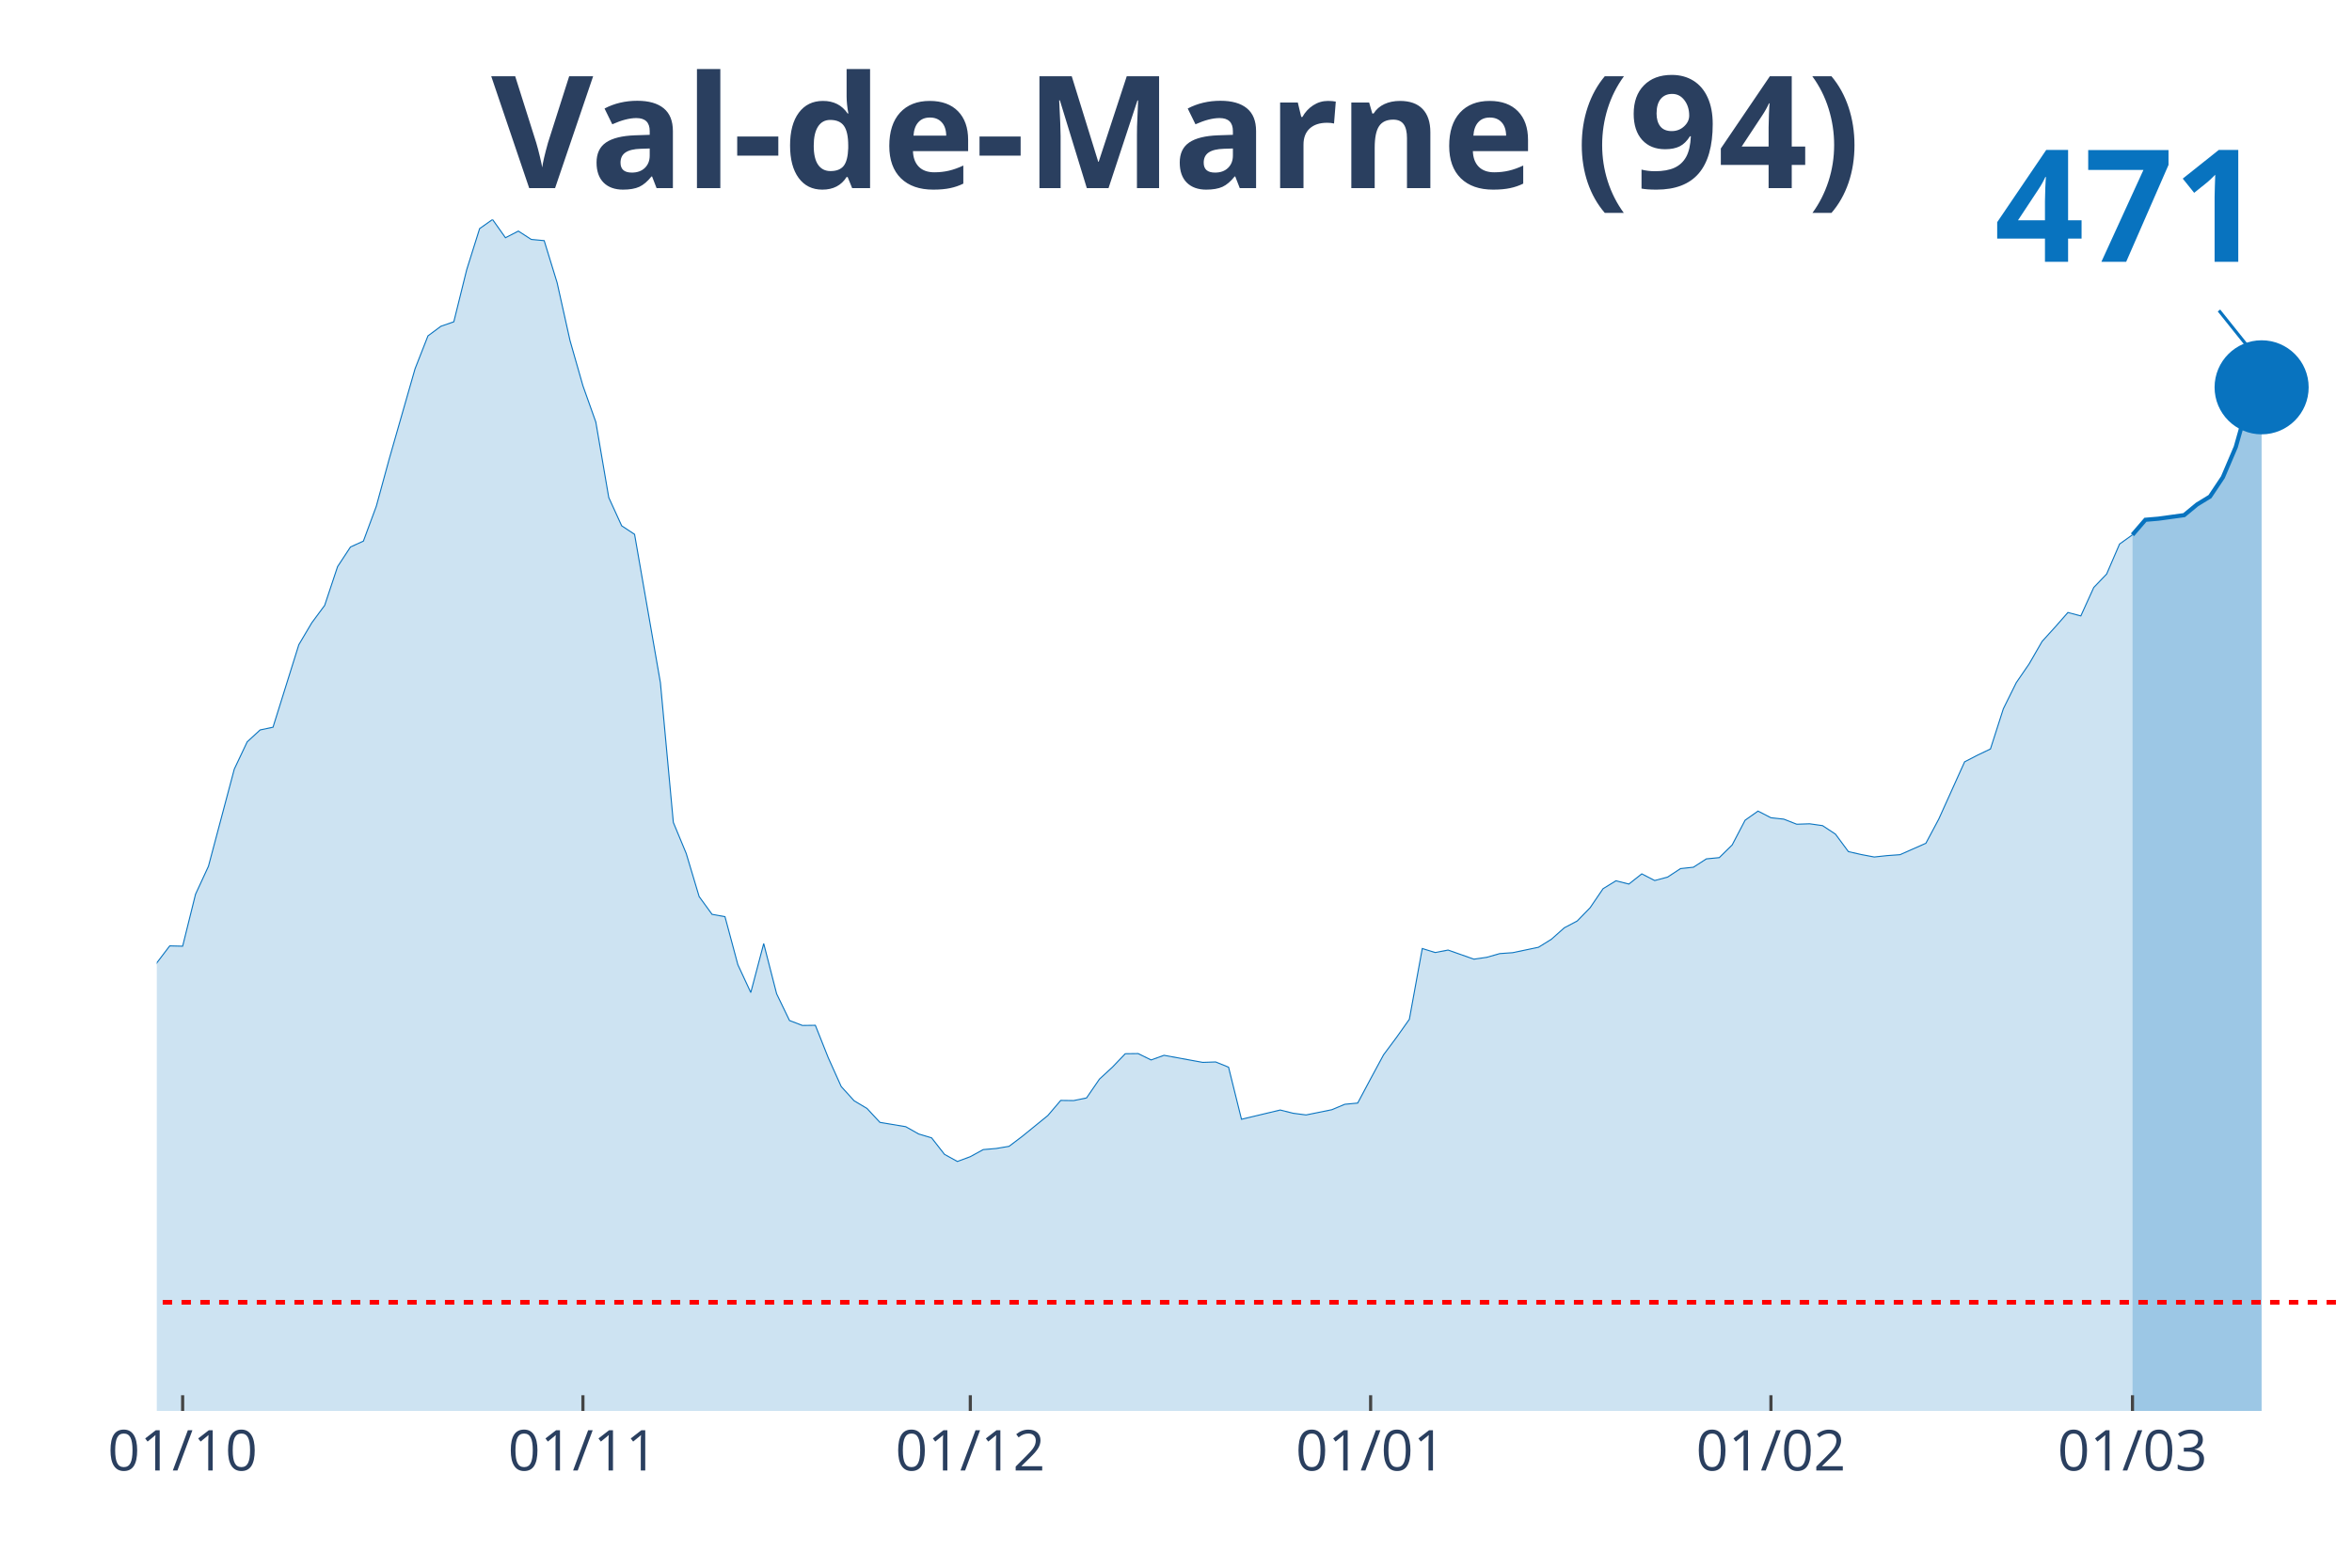
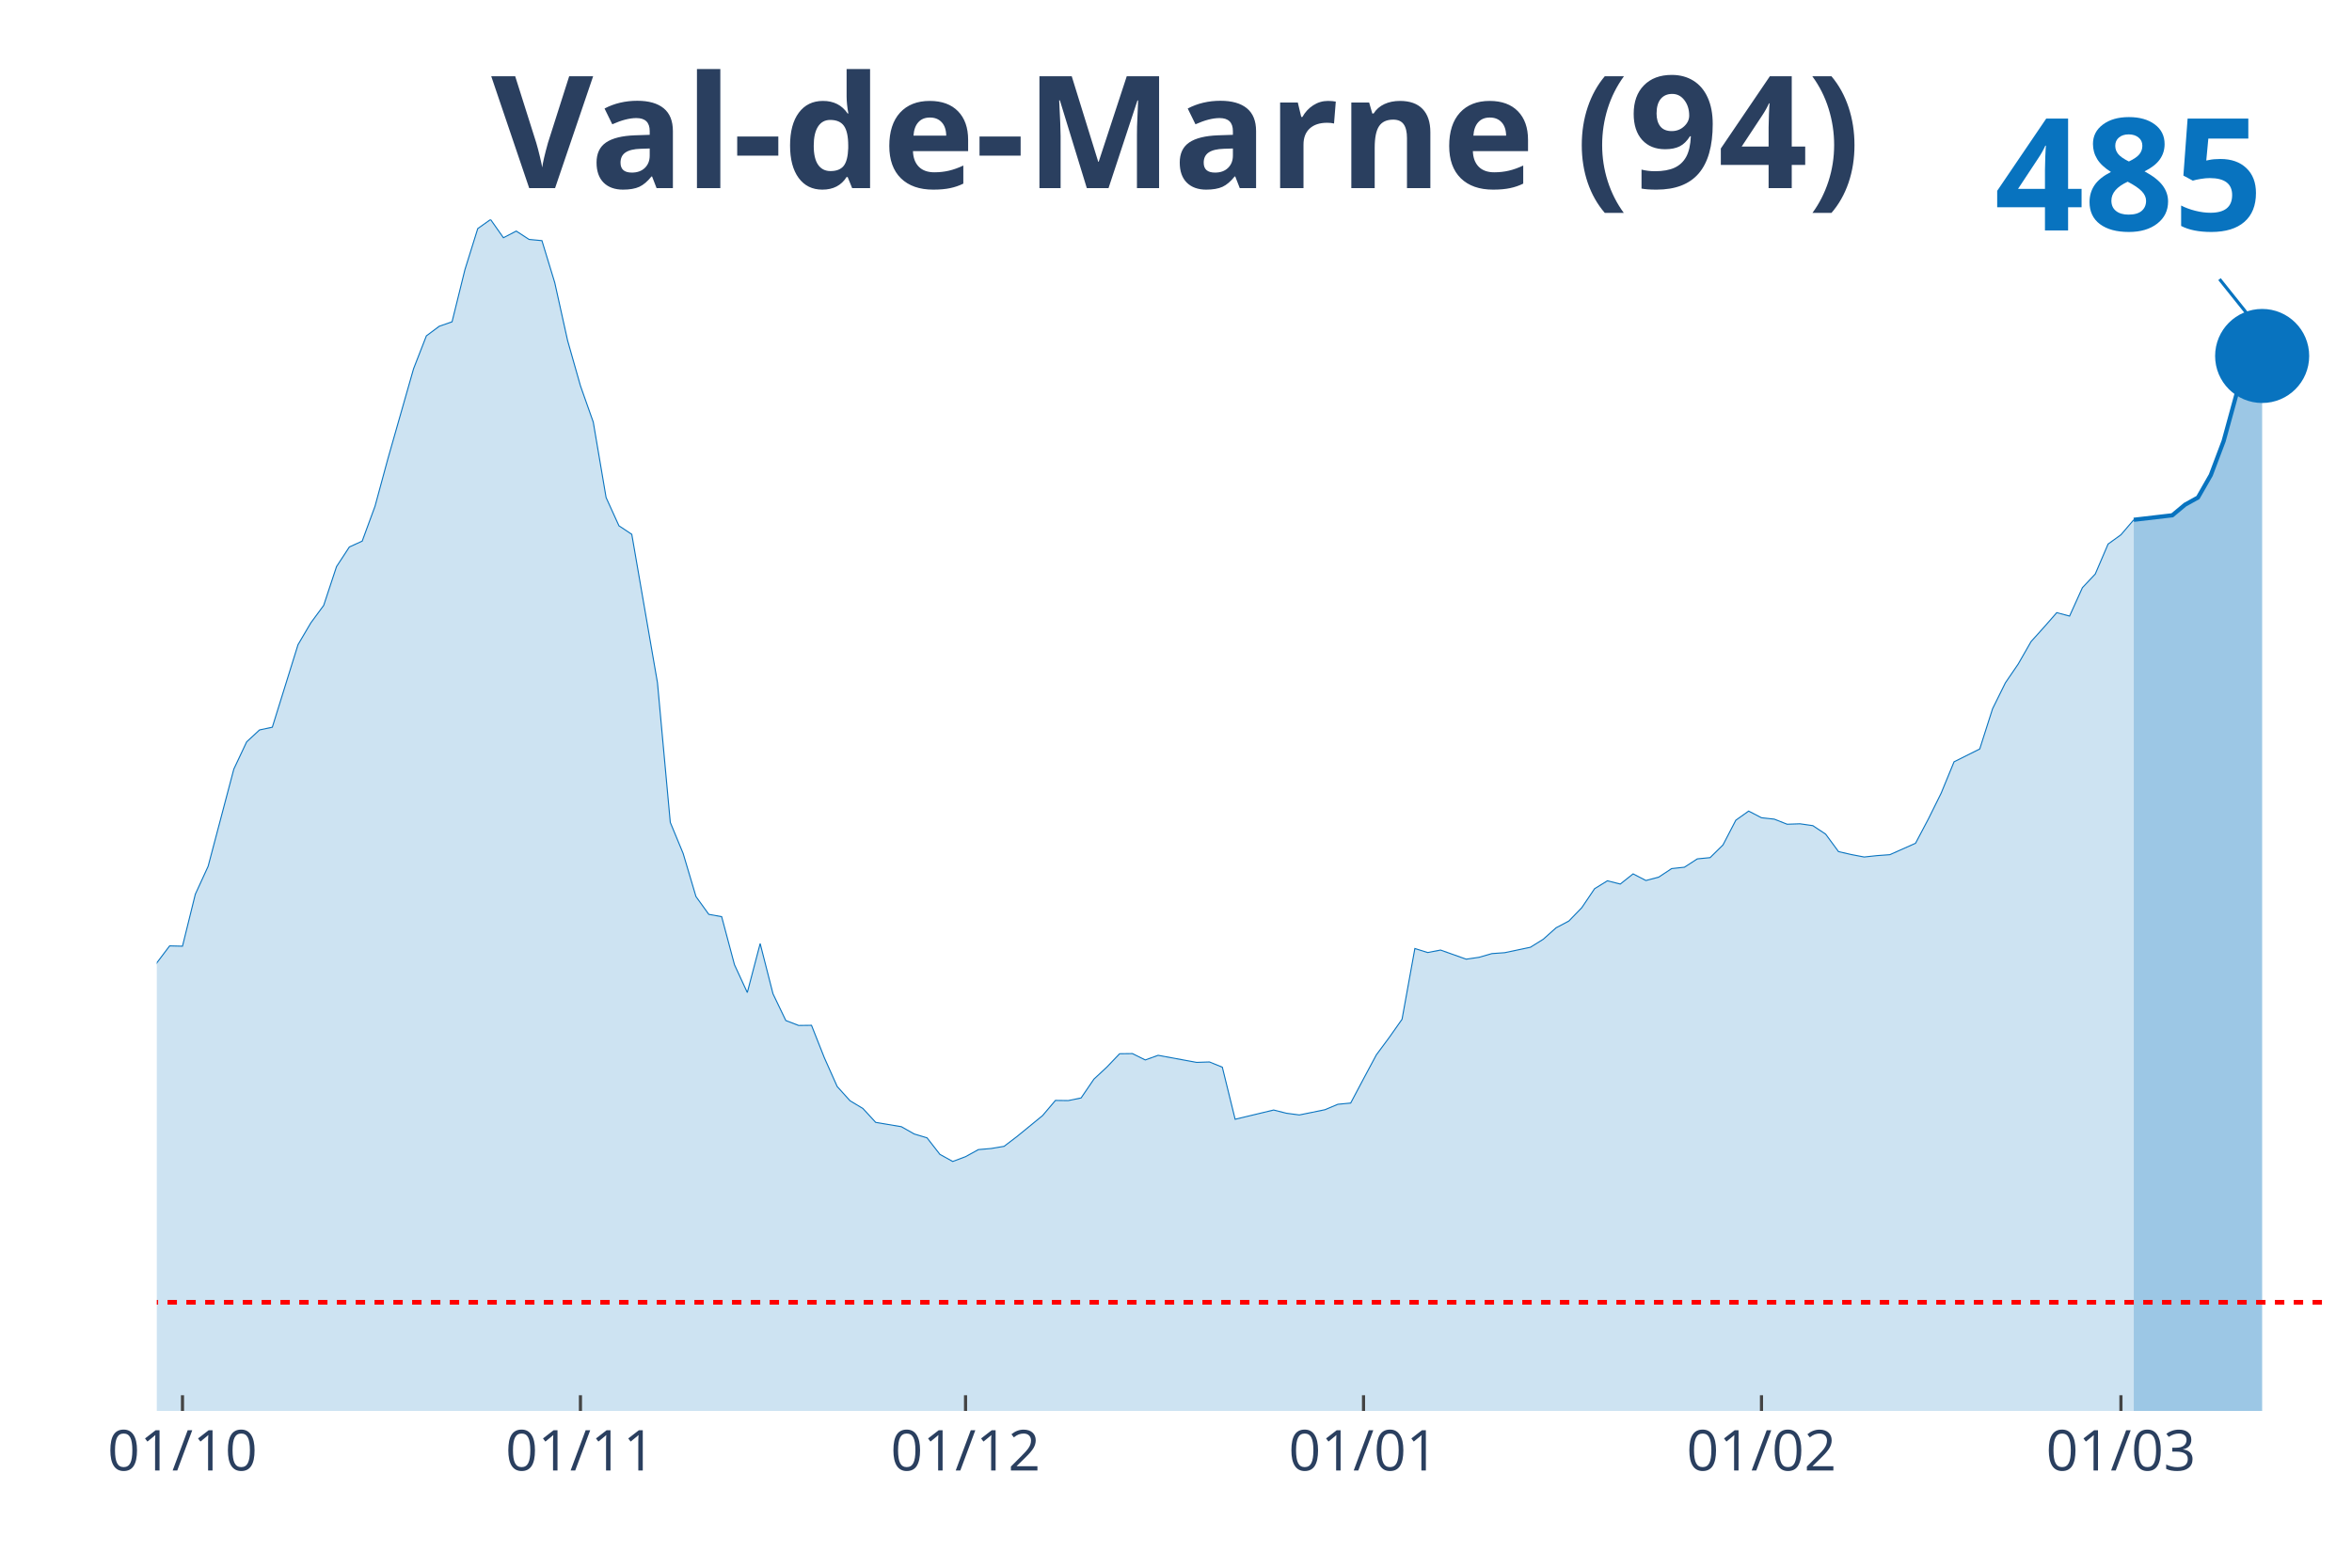
<svg xmlns="http://www.w3.org/2000/svg" class="main-svg" width="1125" height="750" style="" viewBox="0 0 750 500">
  <rect x="0" y="0" width="750" height="500" style="fill: rgb(0, 0, 0); fill-opacity: 0;" />
-   <defs id="defs-c0d5d4">
+   <defs id="defs-00d70f">
    <g class="clips">
-       <clipPath id="clipc0d5d4xyplot" class="plotclip">
+       <clipPath id="clip00d70fxyplot" class="plotclip">
        <rect width="700" height="380" />
      </clipPath>
-       <clipPath class="axesclip" id="clipc0d5d4x">
+       <clipPath class="axesclip" id="clip00d70fx">
        <rect x="50" y="0" width="700" height="500" />
      </clipPath>
-       <clipPath class="axesclip" id="clipc0d5d4y">
+       <clipPath class="axesclip" id="clip00d70fy">
        <rect x="0" y="70" width="750" height="380" />
      </clipPath>
-       <clipPath class="axesclip" id="clipc0d5d4xy">
+       <clipPath class="axesclip" id="clip00d70fxy">
        <rect x="50" y="70" width="700" height="380" />
      </clipPath>
    </g>
    <g class="gradients" />
  </defs>
  <g class="bglayer">
    <rect class="bg" x="50" y="70" width="700" height="380" style="fill: rgb(0, 0, 0); fill-opacity: 0; stroke-width: 0;" />
  </g>
  <g class="layer-below">
    <g class="imagelayer" />
    <g class="shapelayer" />
  </g>
  <g class="cartesianlayer">
    <g class="subplot xy">
      <g class="layer-subplot">
        <g class="shapelayer" />
        <g class="imagelayer" />
      </g>
      <g class="gridlayer">
        <g class="x">
-           <path class="xgrid crisp" transform="translate(58.24,0)" d="M0,70v380" style="stroke: rgb(255, 255, 255); stroke-opacity: 1; stroke-width: 1px;" />
-           <path class="xgrid crisp" transform="translate(185.88,0)" d="M0,70v380" style="stroke: rgb(255, 255, 255); stroke-opacity: 1; stroke-width: 1px;" />
-           <path class="xgrid crisp" transform="translate(309.41,0)" d="M0,70v380" style="stroke: rgb(255, 255, 255); stroke-opacity: 1; stroke-width: 1px;" />
-           <path class="xgrid crisp" transform="translate(437.06,0)" d="M0,70v380" style="stroke: rgb(255, 255, 255); stroke-opacity: 1; stroke-width: 1px;" />
-           <path class="xgrid crisp" transform="translate(564.71,0)" d="M0,70v380" style="stroke: rgb(255, 255, 255); stroke-opacity: 1; stroke-width: 1px;" />
-           <path class="xgrid crisp" transform="translate(680,0)" d="M0,70v380" style="stroke: rgb(255, 255, 255); stroke-opacity: 1; stroke-width: 1px;" />
+           <path class="xgrid crisp" transform="translate(58.19,0)" d="M0,70v380" style="stroke: rgb(255, 255, 255); stroke-opacity: 1; stroke-width: 1px;" />
+           <path class="xgrid crisp" transform="translate(185.09,0)" d="M0,70v380" style="stroke: rgb(255, 255, 255); stroke-opacity: 1; stroke-width: 1px;" />
+           <path class="xgrid crisp" transform="translate(307.89,0)" d="M0,70v380" style="stroke: rgb(255, 255, 255); stroke-opacity: 1; stroke-width: 1px;" />
+           <path class="xgrid crisp" transform="translate(434.8,0)" d="M0,70v380" style="stroke: rgb(255, 255, 255); stroke-opacity: 1; stroke-width: 1px;" />
+           <path class="xgrid crisp" transform="translate(561.7,0)" d="M0,70v380" style="stroke: rgb(255, 255, 255); stroke-opacity: 1; stroke-width: 1px;" />
+           <path class="xgrid crisp" transform="translate(676.32,0)" d="M0,70v380" style="stroke: rgb(255, 255, 255); stroke-opacity: 1; stroke-width: 1px;" />
        </g>
        <g class="y" />
      </g>
      <g class="zerolinelayer" />
      <path class="xlines-below" />
      <path class="ylines-below" />
      <g class="overlines-below" />
      <g class="xaxislayer-below" />
      <g class="yaxislayer-below" />
      <g class="overaxes-below" />
-       <g class="plot" transform="translate(50, 70)" clip-path="url('#clipc0d5d4xyplot')">
+       <g class="plot" transform="translate(50, 70)" clip-path="url('#clip00d70fxyplot')">
        <g class="scatterlayer mlayer">
-           <g class="trace scatter trace270560" style="stroke-miterlimit: 2;">
+           <g class="trace scatter trace387373" style="stroke-miterlimit: 2;">
            <g class="fills">
              <g>
-                 <path class="js-fill" d="M630,380L-560,380L-560,370.24L-510.59,371.87L-506.47,373.69L-424.12,374.68L-420,374.23L-382.94,375.66L-378.82,375.76L-304.71,373.44L-300.59,371.57L-247.06,359.59L-242.94,359.99L-210,350.97L-205.88,345.05L-197.65,342.24L-193.53,341.8L-177.06,325.33L-172.94,324.15L-164.71,319.91L-160.59,312.72L-152.35,303.1L-148.24,298.22L-144.12,288.46L-140,286.93L-135.88,286.39L-131.76,283.09L-127.65,281.12L-123.53,276.39L-102.94,278.65L-98.82,276.83L-90.59,277.08L-86.47,276.83L-78.24,275.99L-74.12,277.57L-70,278.51L-65.88,277.77L-61.76,273.08L-57.65,274.12L-49.41,273.72L-45.29,268.75L-41.18,262.88L-37.06,263.18L-32.94,264.75L-28.82,263.67L-20.59,262.49L-16.47,263.52L-12.35,260.51L-8.24,255.58L-4.12,249.03L0,237.1L4.12,231.68L8.24,231.78L12.35,215.21L16.47,206.29L24.71,175.29L28.82,166.61L32.94,162.81L37.06,161.93L45.29,135.61L49.41,128.65L53.53,123.08L57.65,110.71L61.76,104.45L65.88,102.58L70,91.44L74.12,76.35L82.35,47.62L86.47,37.12L90.59,34.06L94.71,32.63L98.82,16.02L102.94,2.91L107.06,0L111.18,5.82L115.29,3.7L119.41,6.36L123.53,6.75L127.65,20.16L131.76,38.6L135.88,53.04L140,64.62L144.12,88.68L148.24,97.7L152.35,100.41L160.59,147.73L164.71,192.29L168.82,202.2L172.94,215.95L177.06,221.62L181.18,222.36L185.29,237.69L189.41,246.56L193.53,230.94L197.65,246.96L201.76,255.49L205.88,257.06L210,257.01L214.12,267.37L218.24,276.53L222.35,281.07L226.47,283.53L230.59,287.97L238.82,289.35L242.94,291.67L247.06,292.9L251.18,298.17L255.29,300.44L259.41,298.91L263.53,296.65L267.65,296.3L271.76,295.61L275.88,292.5L284.12,285.8L288.24,280.97L292.35,281.02L296.47,280.18L300.59,274.17L304.71,270.37L308.82,266.08L312.94,266.03L317.06,268.06L321.18,266.58L333.53,268.84L337.65,268.7L341.76,270.37L345.88,286.98L358.24,284.03L362.35,285.06L366.47,285.6L370.59,284.77L374.71,283.93L378.82,282.2L382.94,281.81L387.06,274.07L391.18,266.43L395.29,260.91L399.41,255.09L403.53,232.52L407.65,233.8L411.76,233.01L420,235.92L424.12,235.32L428.24,234.14L432.35,233.85L440.59,232.12L444.71,229.56L448.82,225.91L452.94,223.74L457.06,219.5L461.18,213.44L465.29,210.92L469.41,211.96L473.53,208.71L477.65,210.83L481.76,209.74L485.88,207.03L490,206.59L494.12,203.93L498.24,203.53L502.35,199.49L506.47,191.6L510.59,188.69L514.71,190.81L518.82,191.26L522.94,192.88L527.06,192.74L531.18,193.33L535.29,196.04L539.41,201.61L543.53,202.55L547.65,203.33L551.76,202.89L555.88,202.59L560,200.77L564.12,198.95L568.24,191.21L576.47,172.97L580.59,170.85L584.71,168.88L588.82,156.06L592.94,147.73L597.06,141.72L601.18,134.57L605.29,130.04L609.41,125.35L613.53,126.44L617.65,117.37L621.76,113.08L625.88,103.52L630,100.56" style="fill: rgb(8, 115, 191); fill-opacity: 0.2; stroke-width: 0;" />
+                 <path class="js-fill" d="M630.41,380L-556.73,380L-556.73,370.24L-507.6,371.87L-503.51,373.69L-421.64,374.68L-417.54,374.23L-380.7,375.66L-376.61,375.76L-302.92,373.44L-298.83,371.57L-249.71,360.13L-245.61,359.59L-233.33,358.31L-229.24,356.88L-221.05,357.03L-216.96,354.61L-208.77,350.97L-204.68,345.05L-196.49,342.24L-192.4,341.8L-176.02,325.33L-171.93,324.15L-163.74,319.91L-159.65,312.72L-151.46,303.1L-147.37,298.22L-143.27,288.46L-139.18,286.93L-135.09,286.39L-130.99,283.09L-126.9,281.12L-122.81,276.39L-102.34,278.65L-98.25,276.83L-90.06,277.08L-85.96,276.83L-77.78,275.99L-73.68,277.57L-69.59,278.51L-65.5,277.77L-61.4,273.08L-57.31,274.12L-49.12,273.72L-45.03,268.75L-40.94,262.88L-36.84,263.18L-32.75,264.75L-28.65,263.67L-20.47,262.49L-16.37,263.52L-12.28,260.51L-8.19,255.58L-4.09,249.03L0,237.1L4.09,231.68L8.19,231.78L12.28,215.21L16.37,206.29L24.56,175.29L28.65,166.61L32.75,162.81L36.84,161.93L45.03,135.61L49.12,128.65L53.22,123.08L57.31,110.71L61.4,104.45L65.5,102.58L69.59,91.44L73.68,76.35L81.87,47.62L85.96,37.12L90.06,34.06L94.15,32.63L98.25,16.02L102.34,2.91L106.43,0L110.53,5.82L114.62,3.7L118.71,6.36L122.81,6.75L126.9,20.16L130.99,38.6L135.09,53.04L139.18,64.62L143.27,88.68L147.37,97.7L151.46,100.41L159.65,147.73L163.74,192.29L167.84,202.2L171.93,215.95L176.02,221.62L180.12,222.36L184.21,237.69L188.3,246.56L192.4,230.94L196.49,246.96L200.58,255.49L204.68,257.06L208.77,257.01L212.87,267.37L216.96,276.53L221.05,281.07L225.15,283.53L229.24,287.97L237.43,289.35L241.52,291.67L245.61,292.9L249.71,298.17L253.8,300.44L257.89,298.91L261.99,296.65L266.08,296.3L270.18,295.61L274.27,292.5L282.46,285.8L286.55,280.97L290.64,281.02L294.74,280.18L298.83,274.17L302.92,270.37L307.02,266.08L311.11,266.03L315.2,268.06L319.3,266.58L331.58,268.84L335.67,268.7L339.77,270.37L343.86,286.98L356.14,284.03L360.23,285.06L364.33,285.6L368.42,284.77L372.51,283.93L376.61,282.2L380.7,281.81L384.8,274.07L388.89,266.43L392.98,260.91L397.08,255.09L401.17,232.52L405.26,233.8L409.36,233.01L417.54,235.92L421.64,235.32L425.73,234.14L429.82,233.85L438.01,232.12L442.11,229.56L446.2,225.91L450.29,223.74L454.39,219.5L458.48,213.44L462.57,210.92L466.67,211.96L470.76,208.71L474.85,210.83L478.95,209.74L483.04,207.03L487.13,206.59L491.23,203.93L495.32,203.53L499.42,199.49L503.51,191.6L507.6,188.69L511.7,190.81L515.79,191.26L519.88,192.88L523.98,192.74L528.07,193.33L532.16,196.04L536.26,201.61L540.35,202.55L544.44,203.33L548.54,202.89L552.63,202.59L556.73,200.77L560.82,198.95L564.91,191.21L569.01,182.93L573.1,172.97L581.29,168.88L585.38,156.06L589.47,147.78L593.57,141.77L597.66,134.62L601.75,130.08L605.85,125.4L609.94,126.49L614.04,117.42L618.13,113.08L622.22,103.52L626.32,100.56L630.41,95.78" style="fill: rgb(8, 115, 191); fill-opacity: 0.2; stroke-width: 0;" />
              </g>
            </g>
            <g class="errorbars" />
            <g class="lines">
-               <path class="js-line" d="M-560,370.24L-510.59,371.87L-506.47,373.69L-424.12,374.68L-420,374.23L-382.94,375.66L-378.82,375.76L-304.71,373.44L-300.59,371.57L-247.06,359.59L-242.94,359.99L-210,350.97L-205.88,345.05L-197.65,342.24L-193.53,341.8L-177.06,325.33L-172.94,324.15L-164.71,319.91L-160.59,312.72L-152.35,303.1L-148.24,298.22L-144.12,288.46L-140,286.93L-135.88,286.39L-131.76,283.09L-127.65,281.12L-123.53,276.39L-102.94,278.65L-98.82,276.83L-90.59,277.08L-86.47,276.83L-78.24,275.99L-74.12,277.57L-70,278.51L-65.88,277.77L-61.76,273.08L-57.65,274.12L-49.41,273.72L-45.29,268.75L-41.18,262.88L-37.06,263.18L-32.94,264.75L-28.82,263.67L-20.59,262.49L-16.47,263.52L-12.35,260.51L-8.24,255.58L-4.12,249.03L0,237.1L4.12,231.68L8.24,231.78L12.35,215.21L16.47,206.29L24.71,175.29L28.82,166.61L32.94,162.81L37.06,161.93L45.29,135.61L49.41,128.65L53.53,123.08L57.65,110.71L61.76,104.45L65.88,102.58L70,91.44L74.12,76.35L82.35,47.62L86.47,37.12L90.59,34.06L94.71,32.63L98.82,16.02L102.94,2.91L107.06,0L111.18,5.82L115.29,3.7L119.41,6.36L123.53,6.75L127.65,20.16L131.76,38.6L135.88,53.04L140,64.62L144.12,88.68L148.24,97.7L152.35,100.41L160.59,147.73L164.71,192.29L168.82,202.2L172.94,215.95L177.06,221.62L181.18,222.36L185.29,237.69L189.41,246.56L193.53,230.94L197.65,246.96L201.76,255.49L205.88,257.06L210,257.01L214.12,267.37L218.24,276.53L222.35,281.07L226.47,283.53L230.59,287.97L238.82,289.35L242.94,291.67L247.06,292.9L251.18,298.17L255.29,300.44L259.41,298.91L263.53,296.65L267.65,296.3L271.76,295.61L275.88,292.5L284.12,285.8L288.24,280.97L292.35,281.02L296.47,280.18L300.59,274.17L304.71,270.37L308.82,266.08L312.94,266.03L317.06,268.06L321.18,266.58L333.53,268.84L337.65,268.7L341.76,270.37L345.88,286.98L358.24,284.03L362.35,285.06L366.47,285.6L370.59,284.77L374.71,283.93L378.82,282.2L382.94,281.81L387.06,274.07L391.18,266.43L395.29,260.91L399.41,255.09L403.53,232.52L407.65,233.8L411.76,233.01L420,235.92L424.12,235.32L428.24,234.14L432.35,233.85L440.59,232.12L444.71,229.56L448.82,225.91L452.94,223.74L457.06,219.5L461.18,213.44L465.29,210.92L469.41,211.96L473.53,208.71L477.65,210.83L481.76,209.74L485.88,207.03L490,206.59L494.12,203.93L498.24,203.53L502.35,199.49L506.47,191.6L510.59,188.69L514.71,190.81L518.82,191.26L522.94,192.88L527.06,192.74L531.18,193.33L535.29,196.04L539.41,201.61L543.53,202.55L547.65,203.33L551.76,202.89L555.88,202.59L560,200.77L564.12,198.95L568.24,191.21L576.47,172.97L580.59,170.85L584.71,168.88L588.82,156.06L592.94,147.73L597.06,141.72L601.18,134.57L605.29,130.04L609.41,125.35L613.53,126.44L617.65,117.37L621.76,113.08L625.88,103.52L630,100.56" style="vector-effect: non-scaling-stroke; fill: none; stroke: rgb(8, 115, 191); stroke-opacity: 1; stroke-width: 0.5px; opacity: 1;" />
+               <path class="js-line" d="M-556.73,370.24L-507.6,371.87L-503.51,373.69L-421.64,374.68L-417.54,374.23L-380.7,375.66L-376.61,375.76L-302.92,373.44L-298.83,371.57L-249.71,360.13L-245.61,359.59L-233.33,358.31L-229.24,356.88L-221.05,357.03L-216.96,354.61L-208.77,350.97L-204.68,345.05L-196.49,342.24L-192.4,341.8L-176.02,325.33L-171.93,324.15L-163.74,319.91L-159.65,312.72L-151.46,303.1L-147.37,298.22L-143.27,288.46L-139.18,286.93L-135.09,286.39L-130.99,283.09L-126.9,281.12L-122.81,276.39L-102.34,278.65L-98.25,276.83L-90.06,277.08L-85.96,276.83L-77.78,275.99L-73.68,277.57L-69.59,278.51L-65.5,277.77L-61.4,273.08L-57.31,274.12L-49.12,273.72L-45.03,268.75L-40.94,262.88L-36.84,263.18L-32.75,264.75L-28.65,263.67L-20.47,262.49L-16.37,263.52L-12.28,260.51L-8.19,255.58L-4.09,249.03L0,237.1L4.09,231.68L8.19,231.78L12.28,215.21L16.37,206.29L24.56,175.29L28.65,166.61L32.75,162.81L36.84,161.93L45.03,135.61L49.12,128.65L53.22,123.08L57.31,110.71L61.4,104.45L65.5,102.58L69.59,91.44L73.68,76.35L81.87,47.62L85.96,37.12L90.06,34.06L94.15,32.63L98.25,16.02L102.34,2.91L106.43,0L110.53,5.82L114.62,3.7L118.71,6.36L122.81,6.75L126.9,20.16L130.99,38.6L135.09,53.04L139.18,64.62L143.27,88.68L147.37,97.7L151.46,100.41L159.65,147.73L163.74,192.29L167.84,202.2L171.93,215.95L176.02,221.62L180.12,222.36L184.21,237.69L188.3,246.56L192.4,230.94L196.49,246.96L200.58,255.49L204.68,257.06L208.77,257.01L212.87,267.37L216.96,276.53L221.05,281.07L225.15,283.53L229.24,287.97L237.43,289.35L241.52,291.67L245.61,292.9L249.71,298.17L253.8,300.44L257.89,298.91L261.99,296.65L266.08,296.3L270.18,295.61L274.27,292.5L282.46,285.8L286.55,280.97L290.64,281.02L294.74,280.18L298.83,274.17L302.92,270.37L307.02,266.08L311.11,266.03L315.2,268.06L319.3,266.58L331.58,268.84L335.67,268.7L339.77,270.37L343.86,286.98L356.14,284.03L360.23,285.06L364.33,285.6L368.42,284.77L372.51,283.93L376.61,282.2L380.7,281.81L384.8,274.07L388.89,266.43L392.98,260.91L397.08,255.09L401.17,232.52L405.26,233.8L409.36,233.01L417.54,235.92L421.64,235.32L425.73,234.14L429.82,233.85L438.01,232.12L442.11,229.56L446.2,225.91L450.29,223.74L454.39,219.5L458.48,213.44L462.57,210.92L466.67,211.96L470.76,208.71L474.85,210.83L478.95,209.74L483.04,207.03L487.13,206.59L491.23,203.93L495.32,203.53L499.42,199.49L503.51,191.6L507.6,188.69L511.7,190.81L515.79,191.26L519.88,192.88L523.98,192.74L528.07,193.33L532.16,196.04L536.26,201.61L540.35,202.55L544.44,203.33L548.54,202.89L552.63,202.59L556.73,200.77L560.82,198.95L564.91,191.21L569.01,182.93L573.1,172.97L581.29,168.88L585.38,156.06L589.47,147.78L593.57,141.77L597.66,134.62L601.75,130.08L605.85,125.4L609.94,126.49L614.04,117.42L618.13,113.08L622.22,103.52L626.32,100.56L630.41,95.78" style="vector-effect: non-scaling-stroke; fill: none; stroke: rgb(8, 115, 191); stroke-opacity: 1; stroke-width: 0.5px; opacity: 1;" />
            </g>
            <g class="points" />
            <g class="text" />
          </g>
-           <g class="trace scatter trace1953f0" style="stroke-miterlimit: 2;">
+           <g class="trace scatter tracec79c0b" style="stroke-miterlimit: 2;">
            <g class="fills">
              <g>
-                 <path class="js-fill" d="M671.18,380L630,380L630,100.56L634.12,95.78L638.24,95.43L646.47,94.3L650.59,90.9L654.71,88.38L658.82,82.22L662.94,72.56L667.06,58.02L671.18,53.53" style="fill: rgb(8, 115, 191); fill-opacity: 0.4; stroke-width: 0;" />
+                 <path class="js-fill" d="M671.35,380L630.41,380L630.41,95.78L642.69,94.35L646.78,90.95L650.88,88.68L654.97,81.53L659.06,70.69L663.16,55.75L671.35,43.53" style="fill: rgb(8, 115, 191); fill-opacity: 0.4; stroke-width: 0;" />
              </g>
            </g>
            <g class="errorbars" />
            <g class="lines">
-               <path class="js-line" d="M630,100.56L634.12,95.78L638.24,95.43L646.47,94.3L650.59,90.9L654.71,88.38L658.82,82.22L662.94,72.56L667.06,58.02L671.18,53.53" style="vector-effect: non-scaling-stroke; fill: none; stroke: rgb(8, 115, 191); stroke-opacity: 1; stroke-width: 2px; opacity: 1;" />
+               <path class="js-line" d="M630.41,95.78L642.69,94.35L646.78,90.95L650.88,88.68L654.97,81.53L659.06,70.69L663.16,55.75L671.35,43.53" style="vector-effect: non-scaling-stroke; fill: none; stroke: rgb(8, 115, 191); stroke-opacity: 1; stroke-width: 2px; opacity: 1;" />
            </g>
            <g class="points" />
            <g class="text" />
          </g>
-           <g class="trace scatter trace6530c1" style="stroke-miterlimit: 2; opacity: 1;">
+           <g class="trace scatter trace3483fb" style="stroke-miterlimit: 2; opacity: 1;">
            <g class="fills" />
            <g class="errorbars" />
            <g class="lines" />
            <g class="points">
-               <path class="point" transform="translate(671.18,53.53)" d="M15,0A15,15 0 1,1 0,-15A15,15 0 0,1 15,0Z" style="opacity: 1; stroke-width: 0px; fill: rgb(8, 115, 191); fill-opacity: 1;" />
+               <path class="point" transform="translate(671.35,43.53)" d="M15,0A15,15 0 1,1 0,-15A15,15 0 0,1 15,0Z" style="opacity: 1; stroke-width: 0px; fill: rgb(8, 115, 191); fill-opacity: 1;" />
            </g>
            <g class="text" />
          </g>
        </g>
      </g>
      <g class="overplot" />
      <path class="xlines-above crisp" style="fill: none; stroke-width: 1px; stroke: rgb(0, 0, 0); stroke-opacity: 0;" d="" />
      <path class="ylines-above crisp" style="fill: none;" d="M0,0" />
      <g class="overlines-above" />
      <g class="xaxislayer-above">
-         <path class="xtick ticks crisp" d="M0,450v-5" transform="translate(58.24,0)" style="stroke: rgb(68, 68, 68); stroke-opacity: 1; stroke-width: 1px;" />
-         <path class="xtick ticks crisp" d="M0,450v-5" transform="translate(185.88,0)" style="stroke: rgb(68, 68, 68); stroke-opacity: 1; stroke-width: 1px;" />
-         <path class="xtick ticks crisp" d="M0,450v-5" transform="translate(309.41,0)" style="stroke: rgb(68, 68, 68); stroke-opacity: 1; stroke-width: 1px;" />
-         <path class="xtick ticks crisp" d="M0,450v-5" transform="translate(437.06,0)" style="stroke: rgb(68, 68, 68); stroke-opacity: 1; stroke-width: 1px;" />
-         <path class="xtick ticks crisp" d="M0,450v-5" transform="translate(564.71,0)" style="stroke: rgb(68, 68, 68); stroke-opacity: 1; stroke-width: 1px;" />
-         <path class="xtick ticks crisp" d="M0,450v-5" transform="translate(680,0)" style="stroke: rgb(68, 68, 68); stroke-opacity: 1; stroke-width: 1px;" />
+         <path class="xtick ticks crisp" d="M0,450v-5" transform="translate(58.19,0)" style="stroke: rgb(68, 68, 68); stroke-opacity: 1; stroke-width: 1px;" />
+         <path class="xtick ticks crisp" d="M0,450v-5" transform="translate(185.09,0)" style="stroke: rgb(68, 68, 68); stroke-opacity: 1; stroke-width: 1px;" />
+         <path class="xtick ticks crisp" d="M0,450v-5" transform="translate(307.89,0)" style="stroke: rgb(68, 68, 68); stroke-opacity: 1; stroke-width: 1px;" />
+         <path class="xtick ticks crisp" d="M0,450v-5" transform="translate(434.8,0)" style="stroke: rgb(68, 68, 68); stroke-opacity: 1; stroke-width: 1px;" />
+         <path class="xtick ticks crisp" d="M0,450v-5" transform="translate(561.7,0)" style="stroke: rgb(68, 68, 68); stroke-opacity: 1; stroke-width: 1px;" />
+         <path class="xtick ticks crisp" d="M0,450v-5" transform="translate(676.32,0)" style="stroke: rgb(68, 68, 68); stroke-opacity: 1; stroke-width: 1px;" />
        <g class="xtick">
-           <text text-anchor="middle" x="0" y="469" transform="translate(58.24,0)" style="font-family: 'Open Sans', verdana, arial, sans-serif; font-size: 18px; fill: rgb(42, 63, 95); fill-opacity: 1; white-space: pre;">01/10</text>
+           <text text-anchor="middle" x="0" y="469" transform="translate(58.19,0)" style="font-family: 'Open Sans', verdana, arial, sans-serif; font-size: 18px; fill: rgb(42, 63, 95); fill-opacity: 1; white-space: pre;">01/10</text>
        </g>
        <g class="xtick">
-           <text text-anchor="middle" x="0" y="469" transform="translate(185.88,0)" style="font-family: 'Open Sans', verdana, arial, sans-serif; font-size: 18px; fill: rgb(42, 63, 95); fill-opacity: 1; white-space: pre;">01/11</text>
+           <text text-anchor="middle" x="0" y="469" transform="translate(185.09,0)" style="font-family: 'Open Sans', verdana, arial, sans-serif; font-size: 18px; fill: rgb(42, 63, 95); fill-opacity: 1; white-space: pre;">01/11</text>
        </g>
        <g class="xtick">
-           <text text-anchor="middle" x="0" y="469" transform="translate(309.41,0)" style="font-family: 'Open Sans', verdana, arial, sans-serif; font-size: 18px; fill: rgb(42, 63, 95); fill-opacity: 1; white-space: pre;">01/12</text>
+           <text text-anchor="middle" x="0" y="469" transform="translate(307.89,0)" style="font-family: 'Open Sans', verdana, arial, sans-serif; font-size: 18px; fill: rgb(42, 63, 95); fill-opacity: 1; white-space: pre;">01/12</text>
        </g>
        <g class="xtick">
-           <text text-anchor="middle" x="0" y="469" transform="translate(437.06,0)" style="font-family: 'Open Sans', verdana, arial, sans-serif; font-size: 18px; fill: rgb(42, 63, 95); fill-opacity: 1; white-space: pre;">01/01</text>
+           <text text-anchor="middle" x="0" y="469" transform="translate(434.8,0)" style="font-family: 'Open Sans', verdana, arial, sans-serif; font-size: 18px; fill: rgb(42, 63, 95); fill-opacity: 1; white-space: pre;">01/01</text>
        </g>
        <g class="xtick">
-           <text text-anchor="middle" x="0" y="469" transform="translate(564.71,0)" style="font-family: 'Open Sans', verdana, arial, sans-serif; font-size: 18px; fill: rgb(42, 63, 95); fill-opacity: 1; white-space: pre;">01/02</text>
+           <text text-anchor="middle" x="0" y="469" transform="translate(561.7,0)" style="font-family: 'Open Sans', verdana, arial, sans-serif; font-size: 18px; fill: rgb(42, 63, 95); fill-opacity: 1; white-space: pre;">01/02</text>
        </g>
        <g class="xtick">
-           <text text-anchor="middle" x="0" y="469" transform="translate(680,0)" style="font-family: 'Open Sans', verdana, arial, sans-serif; font-size: 18px; fill: rgb(42, 63, 95); fill-opacity: 1; white-space: pre;">01/03</text>
+           <text text-anchor="middle" x="0" y="469" transform="translate(676.32,0)" style="font-family: 'Open Sans', verdana, arial, sans-serif; font-size: 18px; fill: rgb(42, 63, 95); fill-opacity: 1; white-space: pre;">01/03</text>
        </g>
      </g>
      <g class="yaxislayer-above" />
      <g class="overaxes-above" />
    </g>
  </g>
  <g class="polarlayer" />
  <g class="ternarylayer" />
  <g class="geolayer" />
  <g class="funnelarealayer" />
  <g class="pielayer" />
  <g class="treemaplayer" />
  <g class="sunburstlayer" />
  <g class="glimages" />
-   <defs id="topdefs-c0d5d4">
+   <defs id="topdefs-00d70f">
    <g class="clips" />
  </defs>
  <g class="layer-above">
    <g class="imagelayer" />
    <g class="shapelayer">
-       <path data-index="0" fill-rule="evenodd" d="M-2264.12,415.35L745.88,415.35" clip-path="url('#clipc0d5d4xy')" style="opacity: 1; stroke: rgb(255, 0, 0); stroke-opacity: 1; fill: rgb(0, 0, 0); fill-opacity: 0; stroke-dasharray: 3px, 3px; stroke-width: 1.5px;" />
+       <path data-index="0" fill-rule="evenodd" d="M-2250.58,415.35L741.81,415.35" clip-path="url('#clip00d70fxy')" style="opacity: 1; stroke: rgb(255, 0, 0); stroke-opacity: 1; fill: rgb(0, 0, 0); fill-opacity: 0; stroke-dasharray: 3px, 3px; stroke-width: 1.5px;" />
    </g>
  </g>
  <g class="infolayer">
    <g class="g-gtitle">
      <text class="gtitle" x="375" y="25" text-anchor="middle" dy="0.7em" style="font-family: 'Open Sans', verdana, arial, sans-serif; font-size: 50px; fill: rgb(42, 63, 95); opacity: 1; font-weight: normal; white-space: pre;">
        <tspan style="font-weight:bold">Val-de-Marne (94)</tspan>
      </text>
    </g>
    <g class="g-xtitle" />
    <g class="annotation" data-index="0" style="opacity: 1;">
-       <g class="annotation-text-g" transform="rotate(0,679.18,63.53)">
-         <g class="cursor-pointer" transform="translate(621, 28)">
+       <g class="annotation-text-g" transform="rotate(0,679.35,53.53)">
+         <g class="cursor-pointer" transform="translate(621, 18)">
          <rect class="bg" x="0.5" y="0.5" width="115" height="71" style="stroke-width: 1px; stroke: rgb(0, 0, 0); stroke-opacity: 0; fill: rgb(255, 255, 255); fill-opacity: 0.6;" />
          <text class="annotation-text" text-anchor="middle" x="57.812" y="55.5" style="font-family: 'Open Sans', verdana, arial, sans-serif; font-size: 50px; fill: rgb(8, 115, 191); fill-opacity: 1; white-space: pre;">
-             <tspan style="font-weight:bold">471 </tspan>
+             <tspan style="font-weight:bold">485 </tspan>
          </text>
        </g>
      </g>
      <g class="annotation-arrow-g" style="opacity: 1;">
-         <path d="M707.58,99.03L719.18,113.53" style="stroke-width: 1px; stroke: rgb(8, 115, 191); stroke-opacity: 1; stroke-dasharray: 0px, 0px, 18.569px, 18.569px;" />
+         <path d="M707.75,89.03L719.35,103.53" style="stroke-width: 1px; stroke: rgb(8, 115, 191); stroke-opacity: 1; stroke-dasharray: 0px, 0px, 18.569px, 18.569px;" />
      </g>
    </g>
  </g>
</svg>
